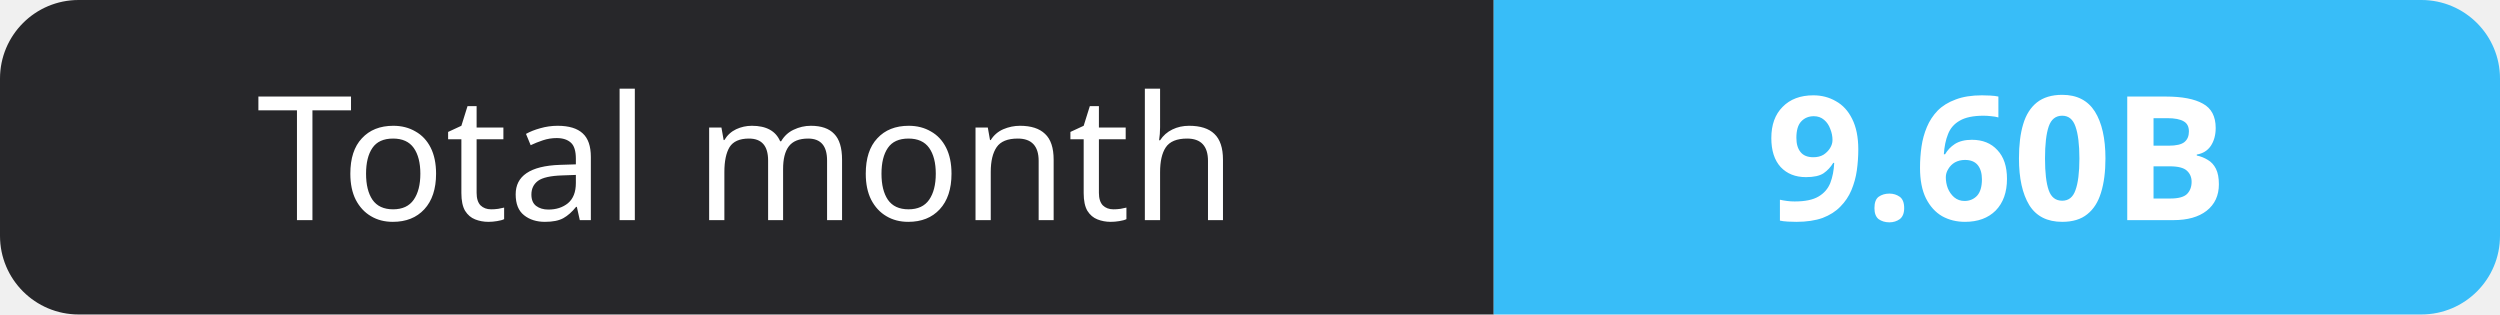
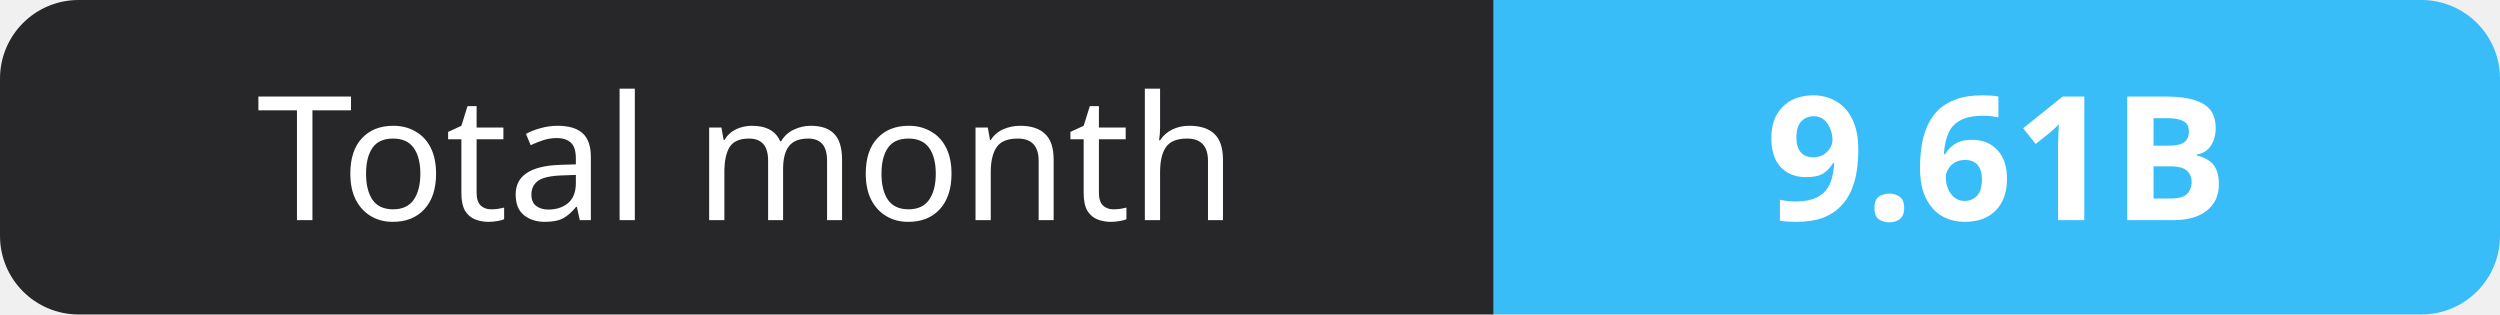
- <svg xmlns="http://www.w3.org/2000/svg" width="159" height="20" role="img" aria-label="Total month: 9.60B">
+ <svg xmlns="http://www.w3.org/2000/svg" width="159" height="20" role="img" aria-label="Total month: 9.61B">
  <clipPath id="r">
    <rect width="159" height="20" rx="5" fill="#fff" />
  </clipPath>
  <g clip-path="url(#r)">
    <rect width="95" height="20" fill="#27272a" />
    <rect x="95" width="64" height="20" fill="#38bdf8" />
  </g>
  <g fill="#fff" text-anchor="middle" font-family="Verdana,Geneva,sans-serif" font-size="11">
    <text x="47.5" y="14">Total month</text>
-     <text x="127.0" y="14" font-weight="700">9.60B</text>
+     <text x="127.0" y="14" font-weight="700">9.61B</text>
  </g>
</svg>
